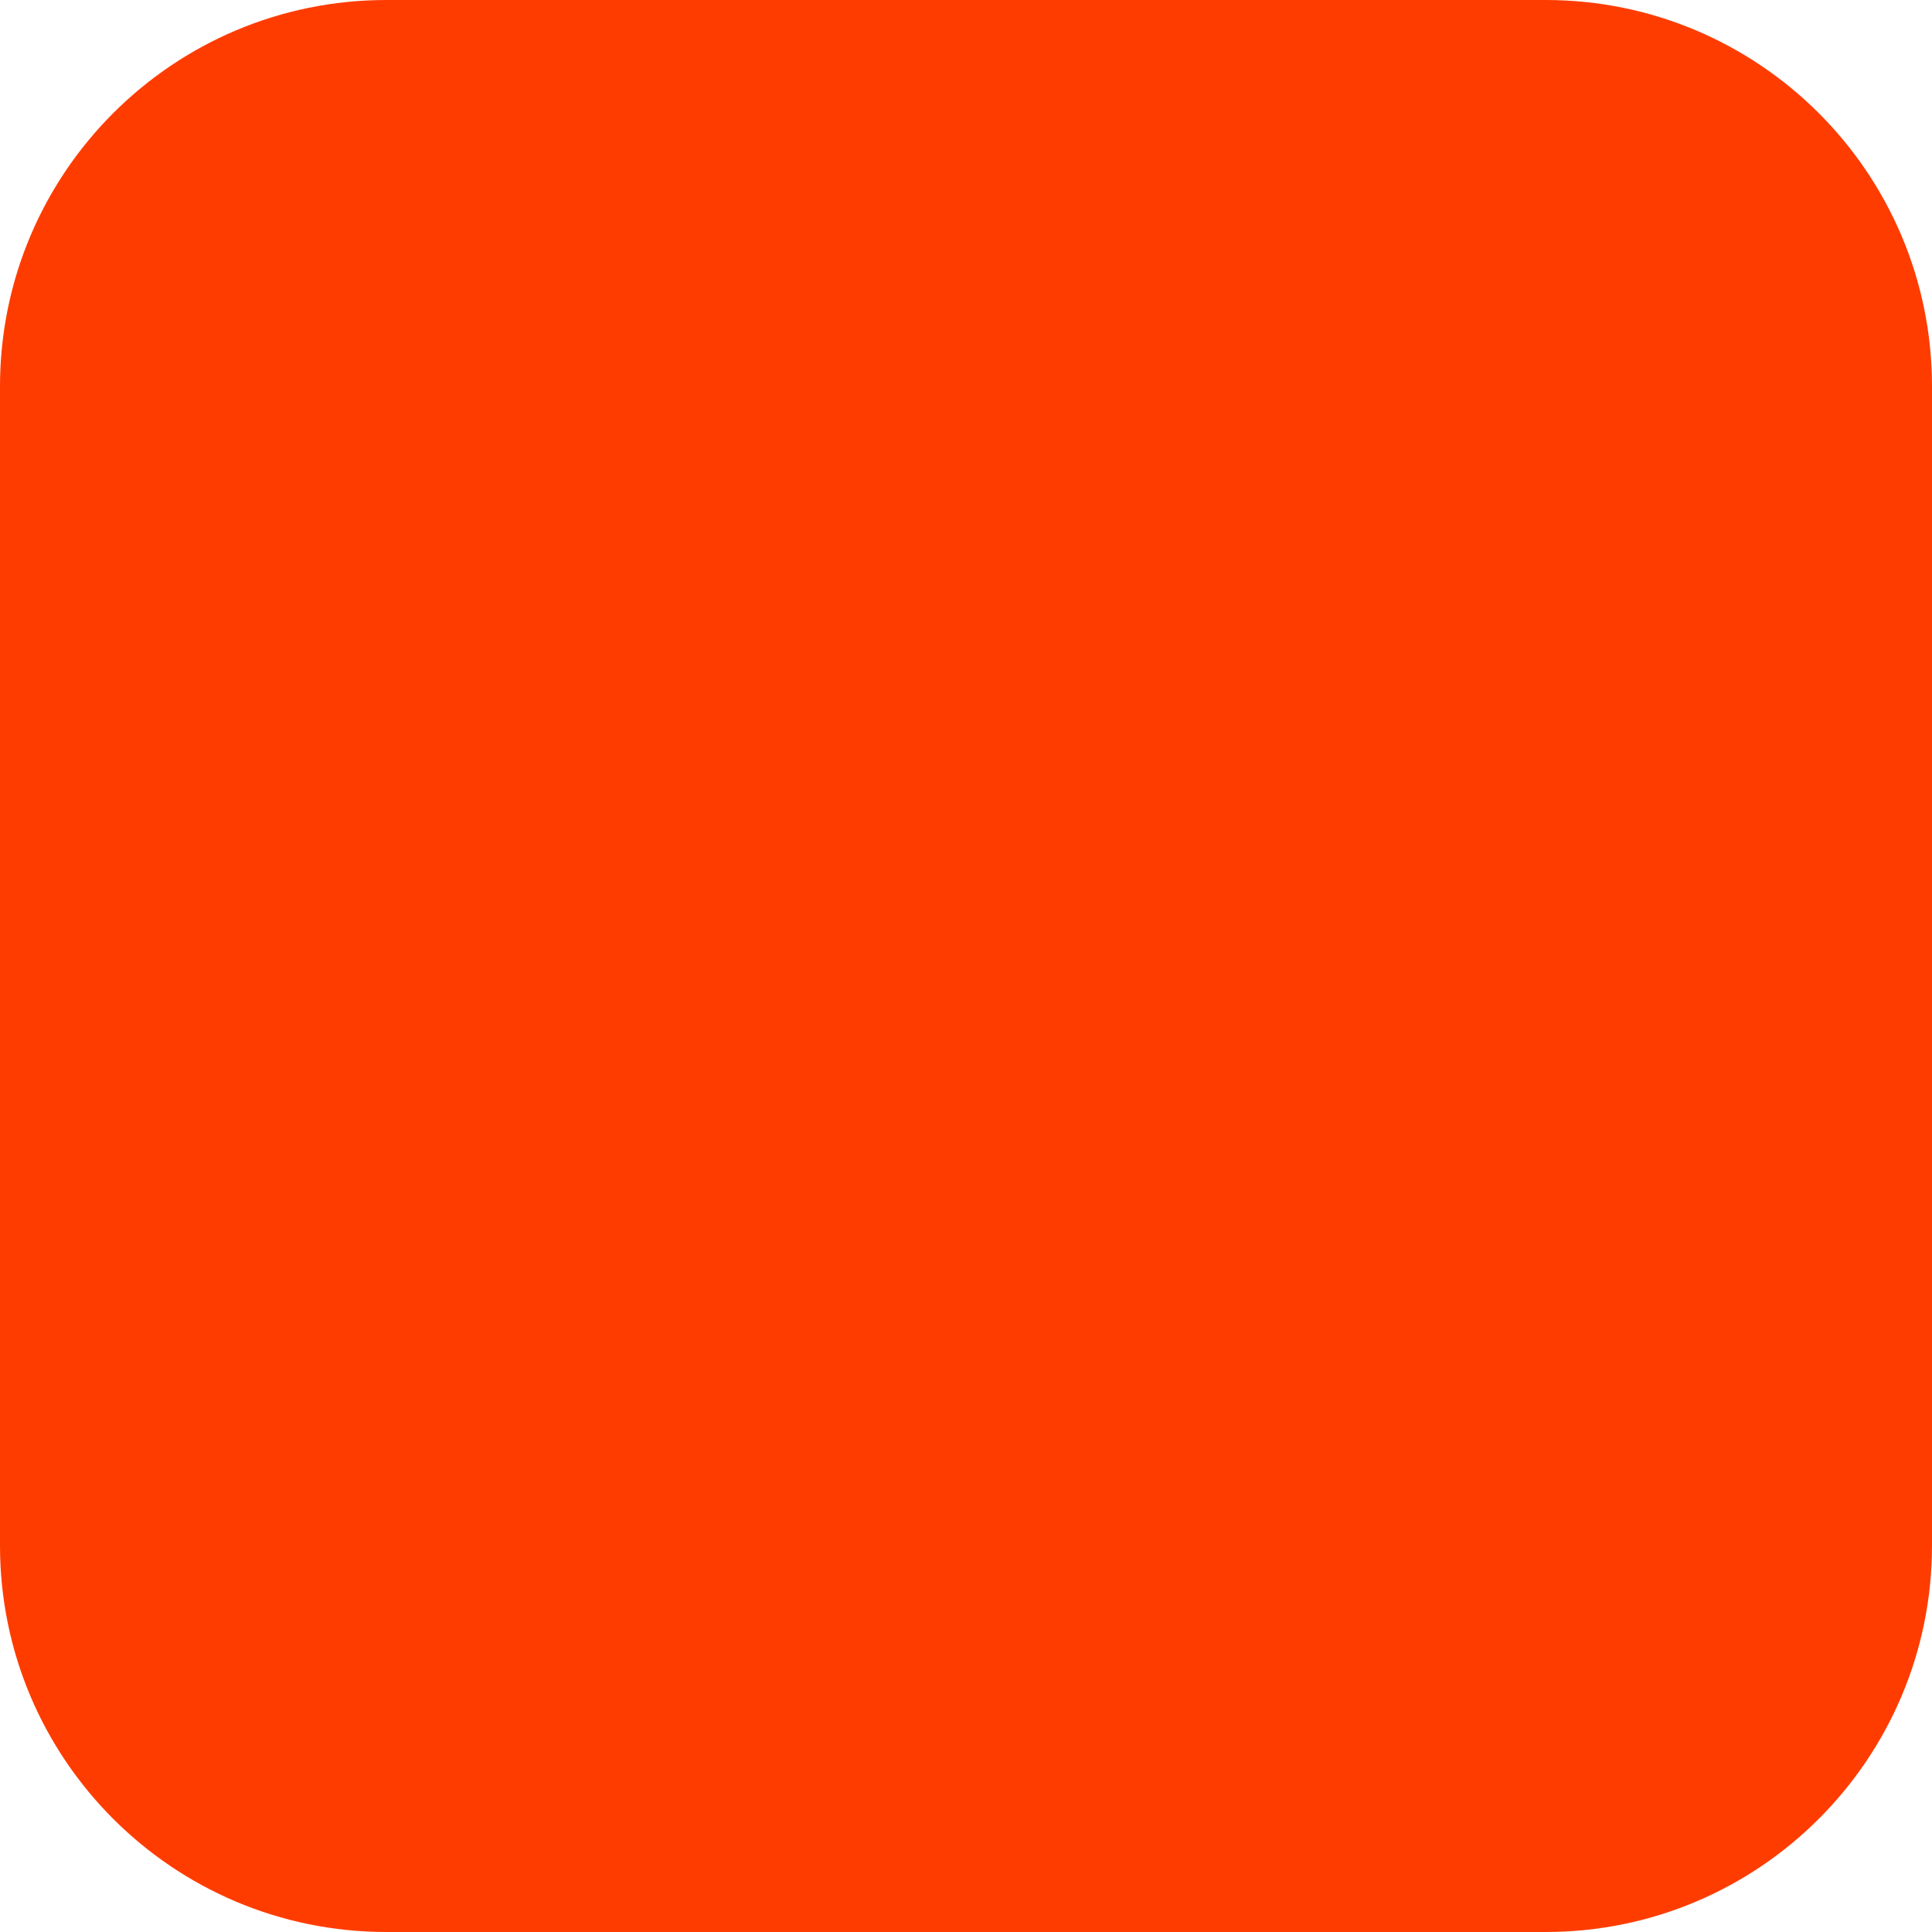
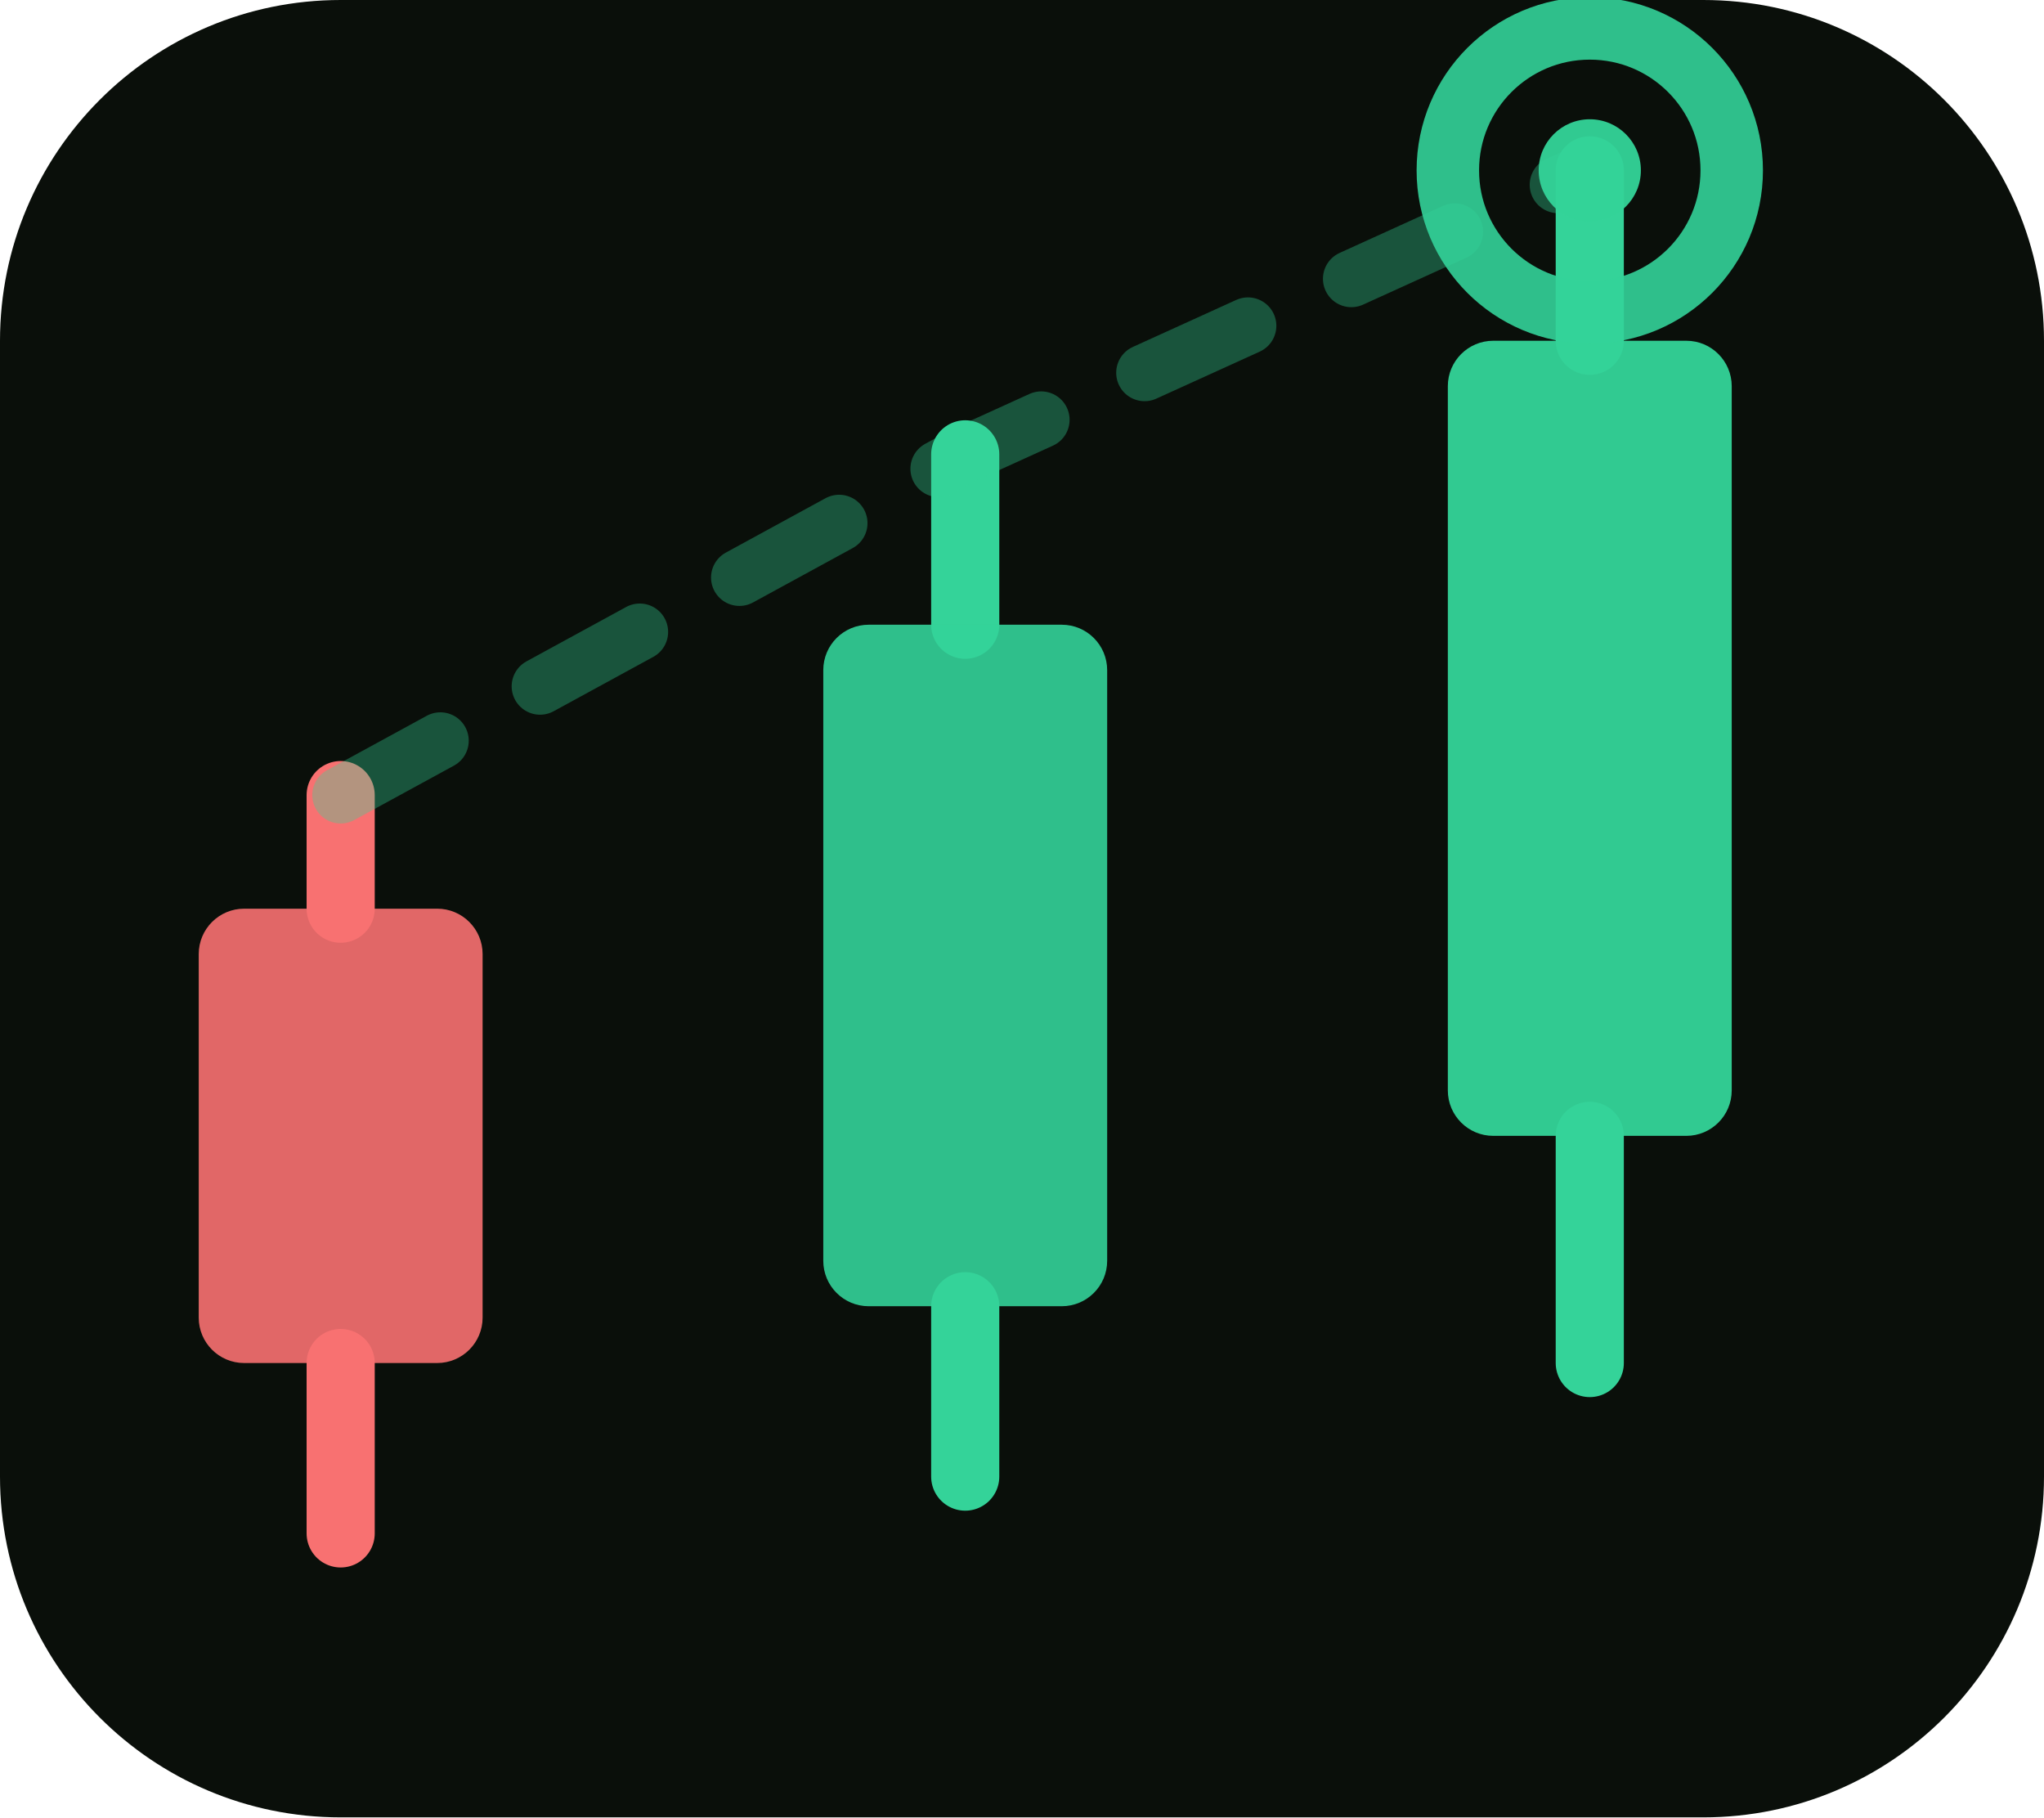
- <svg xmlns="http://www.w3.org/2000/svg" width="180" height="180" viewBox="0 0 180 180" fill="none">
-   <rect width="180" height="180" rx="36" fill="#FF3C00" />
+ <svg xmlns="http://www.w3.org/2000/svg" viewBox="0 0 36 32" fill="none">
+   <rect width="36" height="32" rx="6" fill="#0a0f0a" />
+   <line x1="6" y1="14" x2="6" y2="16" stroke="#f87171" stroke-width="1.2" stroke-linecap="round" />
+   <rect x="3.5" y="16" width="5" height="8" rx="0.8" fill="#f87171" fill-opacity="0.9" />
+   <line x1="6" y1="24" x2="6" y2="27" stroke="#f87171" stroke-width="1.2" stroke-linecap="round" />
+   <line x1="17" y1="8" x2="17" y2="11" stroke="#34d399" stroke-width="1.2" stroke-linecap="round" />
+   <rect x="14.5" y="11" width="5" height="12" rx="0.8" fill="#34d399" fill-opacity="0.9" />
+   <line x1="17" y1="23" x2="17" y2="26" stroke="#34d399" stroke-width="1.2" stroke-linecap="round" />
+   <line x1="28" y1="3" x2="28" y2="6" stroke="#34d399" stroke-width="1.2" stroke-linecap="round" />
+   <rect x="25.5" y="6" width="5" height="14" rx="0.8" fill="#34d399" fill-opacity="0.95" />
+   <line x1="28" y1="20" x2="28" y2="24" stroke="#34d399" stroke-width="1.2" stroke-linecap="round" />
+   <polyline points="6,14 17,8 28,3" stroke="#34d399" stroke-width="1" stroke-opacity="0.35" stroke-dasharray="2 2" stroke-linecap="round" />
+   <circle cx="28" cy="3" r="2.5" stroke="#34d399" stroke-width="1.1" stroke-opacity="0.9" fill="none" />
+   <circle cx="28" cy="3" r="0.9" fill="#34d399" fill-opacity="0.95" />
</svg>
